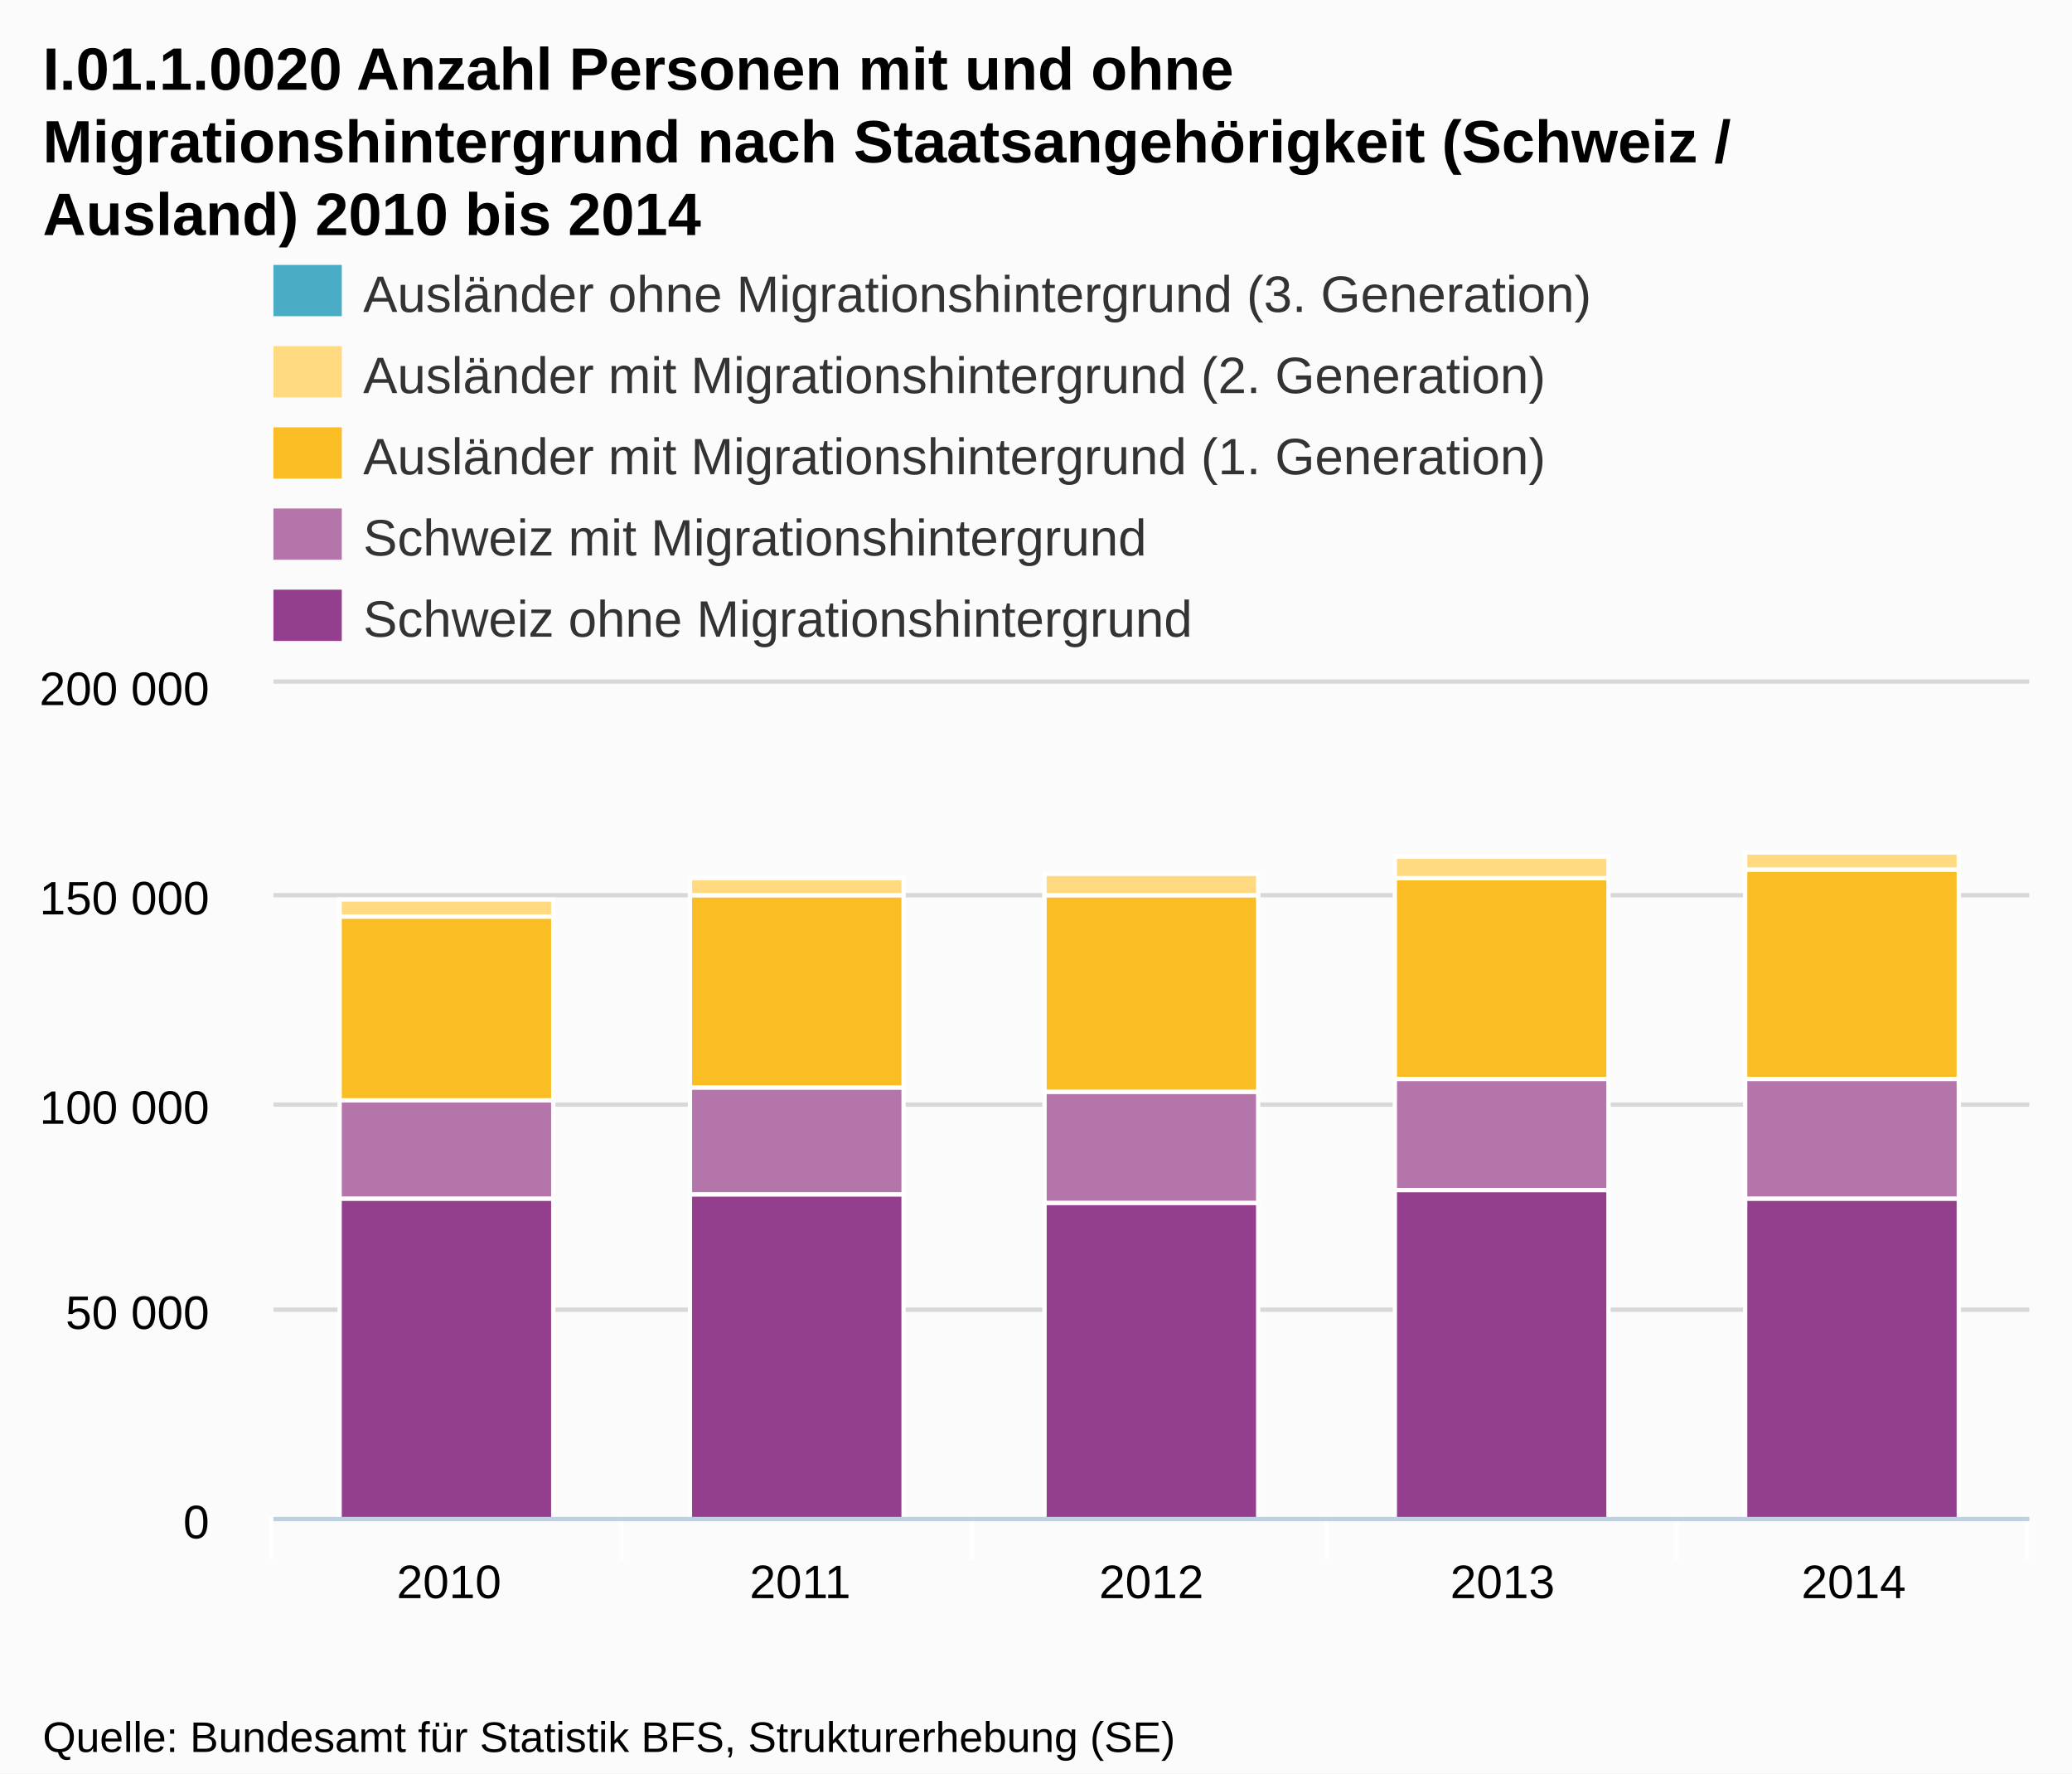
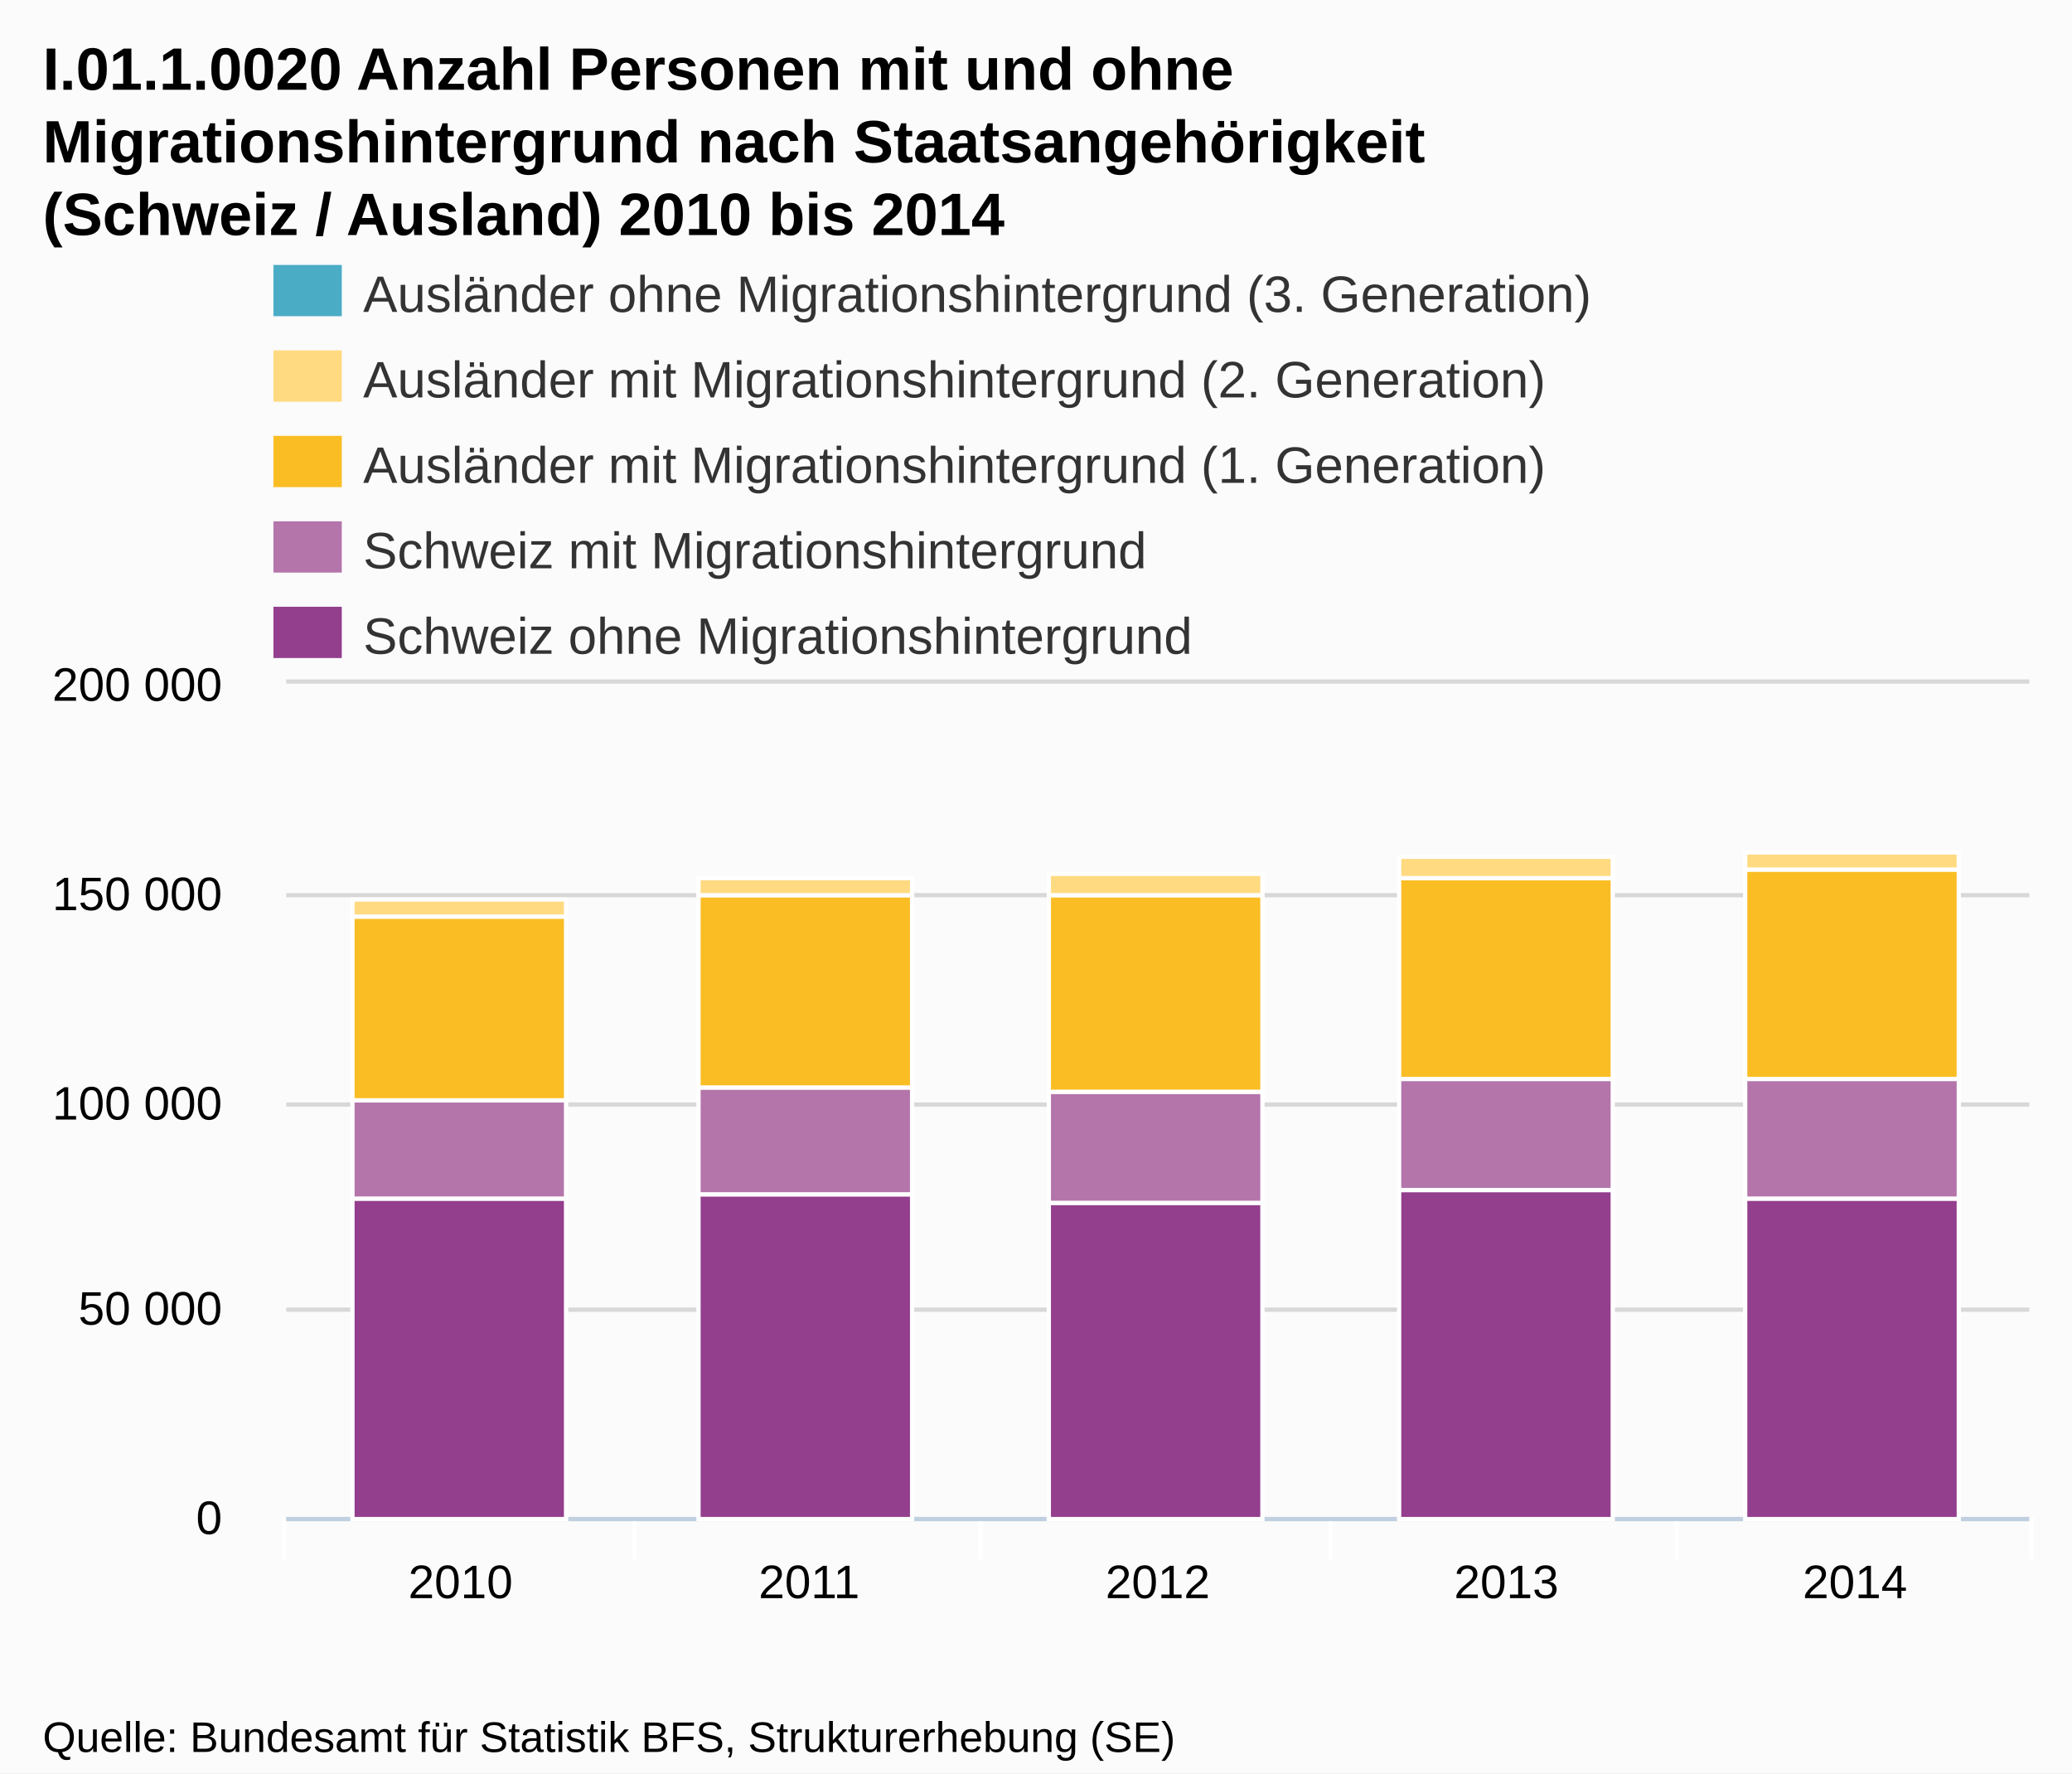
- <svg xmlns="http://www.w3.org/2000/svg" version="1.1" style="font-family:arial;font-size:12px;" viewBox="0 0 485 415">
+ <svg xmlns="http://www.w3.org/2000/svg" version="1.1" style="font-family:Arial;font-size:12px;" viewBox="0 0 485 415">
  <defs>
-     <clipPath id="highcharts-3">
-       <rect x="0" y="0" width="411" height="195" />
-     </clipPath>
+     <clippath id="highcharts-1">
+       <rect x="0" y="0" width="408" height="195" />
+     </clippath>
  </defs>
  <rect x="0" y="0" width="485" height="415" fill="#fbfbfb" class=" highcharts-background" />
  <g class="highcharts-grid" />
  <g class="highcharts-grid">
-     <path fill="none" d="M 64 355.5 L 475 355.5" stroke="#D8D8D8" stroke-width="1" opacity="1" />
-     <path fill="none" d="M 64 306.5 L 475 306.5" stroke="#D8D8D8" stroke-width="1" opacity="1" />
-     <path fill="none" d="M 64 258.5 L 475 258.5" stroke="#D8D8D8" stroke-width="1" opacity="1" />
-     <path fill="none" d="M 64 209.5 L 475 209.5" stroke="#D8D8D8" stroke-width="1" opacity="1" />
-     <path fill="none" d="M 64 159.5 L 475 159.5" stroke="#D8D8D8" stroke-width="1" opacity="1" />
+     <path fill="none" d="M 67 355.5 L 475 355.5" stroke="#D8D8D8" stroke-width="1" opacity="1" />
+     <path fill="none" d="M 67 306.5 L 475 306.5" stroke="#D8D8D8" stroke-width="1" opacity="1" />
+     <path fill="none" d="M 67 258.5 L 475 258.5" stroke="#D8D8D8" stroke-width="1" opacity="1" />
+     <path fill="none" d="M 67 209.5 L 475 209.5" stroke="#D8D8D8" stroke-width="1" opacity="1" />
+     <path fill="none" d="M 67 159.5 L 475 159.5" stroke="#D8D8D8" stroke-width="1" opacity="1" />
  </g>
  <g class="highcharts-axis">
-     <path fill="none" d="M 145.5 355 L 145.5 365" stroke="#FFFFFF" stroke-width="1" opacity="1" />
-     <path fill="none" d="M 227.5 355 L 227.5 365" stroke="#FFFFFF" stroke-width="1" opacity="1" />
-     <path fill="none" d="M 310.5 355 L 310.5 365" stroke="#FFFFFF" stroke-width="1" opacity="1" />
+     <path fill="none" d="M 148.5 355 L 148.5 365" stroke="#FFFFFF" stroke-width="1" opacity="1" />
+     <path fill="none" d="M 229.5 355 L 229.5 365" stroke="#FFFFFF" stroke-width="1" opacity="1" />
+     <path fill="none" d="M 311.5 355 L 311.5 365" stroke="#FFFFFF" stroke-width="1" opacity="1" />
    <path fill="none" d="M 392.5 355 L 392.5 365" stroke="#FFFFFF" stroke-width="1" opacity="1" />
-     <path fill="none" d="M 474.5 355 L 474.5 365" stroke="#FFFFFF" stroke-width="1" opacity="1" />
-     <path fill="none" d="M 63.5 355 L 63.5 365" stroke="#FFFFFF" stroke-width="1" opacity="1" />
-     <path fill="none" d="M 64 355.5 L 475 355.5" stroke="#C0D0E0" stroke-width="1" />
+     <path fill="none" d="M 475.5 355 L 475.5 365" stroke="#FFFFFF" stroke-width="1" opacity="1" />
+     <path fill="none" d="M 66.5 355 L 66.5 365" stroke="#FFFFFF" stroke-width="1" opacity="1" />
+     <path fill="none" d="M 67 355.5 L 475 355.5" stroke="#C0D0E0" stroke-width="1" />
  </g>
  <g class="highcharts-axis" />
  <g class="highcharts-series-group">
-     <g class="highcharts-series highcharts-series-0" transform="translate(64,160) scale(1 1)" clip-path="url(#highcharts-3)">
+     <g class="highcharts-series highcharts-series-0 highcharts-tracker" transform="translate(67,160) scale(1 1)" style="" clip-path="url(#highcharts-1)">
      <rect x="15.5" y="120.5" width="50" height="75" stroke="#FFFFFF" stroke-width="1" fill="#933F8D" rx="0" ry="0" />
-       <rect x="97.5" y="119.5" width="50" height="76" stroke="#FFFFFF" stroke-width="1" fill="#933F8D" rx="0" ry="0" />
-       <rect x="180.5" y="121.5" width="50" height="74" stroke="#FFFFFF" stroke-width="1" fill="#933F8D" rx="0" ry="0" />
-       <rect x="262.5" y="118.5" width="50" height="77" stroke="#FFFFFF" stroke-width="1" fill="#933F8D" rx="0" ry="0" />
-       <rect x="344.5" y="120.5" width="50" height="75" stroke="#FFFFFF" stroke-width="1" fill="#933F8D" rx="0" ry="0" />
+       <rect x="96.5" y="119.5" width="50" height="76" stroke="#FFFFFF" stroke-width="1" fill="#933F8D" rx="0" ry="0" />
+       <rect x="178.5" y="121.5" width="50" height="74" stroke="#FFFFFF" stroke-width="1" fill="#933F8D" rx="0" ry="0" />
+       <rect x="260.5" y="118.5" width="50" height="77" stroke="#FFFFFF" stroke-width="1" fill="#933F8D" rx="0" ry="0" />
+       <rect x="341.5" y="120.5" width="50" height="75" stroke="#FFFFFF" stroke-width="1" fill="#933F8D" rx="0" ry="0" />
    </g>
-     <g class="highcharts-markers highcharts-series-0" transform="translate(64,160) scale(1 1)" clip-path="none" />
-     <g class="highcharts-series highcharts-series-1" transform="translate(64,160) scale(1 1)" clip-path="url(#highcharts-3)">
+     <g class="highcharts-markers highcharts-series-0" transform="translate(67,160) scale(1 1)" clip-path="none" />
+     <g class="highcharts-series highcharts-series-1 highcharts-tracker" transform="translate(67,160) scale(1 1)" style="" clip-path="url(#highcharts-1)">
      <rect x="15.5" y="97.5" width="50" height="23" stroke="#FFFFFF" stroke-width="1" fill="#B475AB" rx="0" ry="0" />
-       <rect x="97.5" y="94.5" width="50" height="25" stroke="#FFFFFF" stroke-width="1" fill="#B475AB" rx="0" ry="0" />
-       <rect x="180.5" y="95.5" width="50" height="26" stroke="#FFFFFF" stroke-width="1" fill="#B475AB" rx="0" ry="0" />
-       <rect x="262.5" y="92.5" width="50" height="26" stroke="#FFFFFF" stroke-width="1" fill="#B475AB" rx="0" ry="0" />
-       <rect x="344.5" y="92.5" width="50" height="28" stroke="#FFFFFF" stroke-width="1" fill="#B475AB" rx="0" ry="0" />
+       <rect x="96.5" y="94.5" width="50" height="25" stroke="#FFFFFF" stroke-width="1" fill="#B475AB" rx="0" ry="0" />
+       <rect x="178.5" y="95.5" width="50" height="26" stroke="#FFFFFF" stroke-width="1" fill="#B475AB" rx="0" ry="0" />
+       <rect x="260.5" y="92.5" width="50" height="26" stroke="#FFFFFF" stroke-width="1" fill="#B475AB" rx="0" ry="0" />
+       <rect x="341.5" y="92.5" width="50" height="28" stroke="#FFFFFF" stroke-width="1" fill="#B475AB" rx="0" ry="0" />
    </g>
-     <g class="highcharts-markers highcharts-series-1" transform="translate(64,160) scale(1 1)" clip-path="none" />
-     <g class="highcharts-series highcharts-series-2" transform="translate(64,160) scale(1 1)" clip-path="url(#highcharts-3)">
+     <g class="highcharts-markers highcharts-series-1" transform="translate(67,160) scale(1 1)" clip-path="none" />
+     <g class="highcharts-series highcharts-series-2 highcharts-tracker" transform="translate(67,160) scale(1 1)" style="" clip-path="url(#highcharts-1)">
      <rect x="15.5" y="54.5" width="50" height="43" stroke="#FFFFFF" stroke-width="1" fill="#FABD24" rx="0" ry="0" />
-       <rect x="97.5" y="49.5" width="50" height="45" stroke="#FFFFFF" stroke-width="1" fill="#FABD24" rx="0" ry="0" />
-       <rect x="180.5" y="49.5" width="50" height="46" stroke="#FFFFFF" stroke-width="1" fill="#FABD24" rx="0" ry="0" />
-       <rect x="262.5" y="45.5" width="50" height="47" stroke="#FFFFFF" stroke-width="1" fill="#FABD24" rx="0" ry="0" />
-       <rect x="344.5" y="43.5" width="50" height="49" stroke="#FFFFFF" stroke-width="1" fill="#FABD24" rx="0" ry="0" />
+       <rect x="96.5" y="49.5" width="50" height="45" stroke="#FFFFFF" stroke-width="1" fill="#FABD24" rx="0" ry="0" />
+       <rect x="178.5" y="49.5" width="50" height="46" stroke="#FFFFFF" stroke-width="1" fill="#FABD24" rx="0" ry="0" />
+       <rect x="260.5" y="45.5" width="50" height="47" stroke="#FFFFFF" stroke-width="1" fill="#FABD24" rx="0" ry="0" />
+       <rect x="341.5" y="43.5" width="50" height="49" stroke="#FFFFFF" stroke-width="1" fill="#FABD24" rx="0" ry="0" />
    </g>
-     <g class="highcharts-markers highcharts-series-2" transform="translate(64,160) scale(1 1)" clip-path="none" />
-     <g class="highcharts-series highcharts-series-3" transform="translate(64,160) scale(1 1)" clip-path="url(#highcharts-3)">
+     <g class="highcharts-markers highcharts-series-2" transform="translate(67,160) scale(1 1)" clip-path="none" />
+     <g class="highcharts-series highcharts-series-3 highcharts-tracker" transform="translate(67,160) scale(1 1)" style="" clip-path="url(#highcharts-1)">
      <rect x="15.5" y="50.5" width="50" height="4" stroke="#FFFFFF" stroke-width="1" fill="#FFDA80" rx="0" ry="0" />
-       <rect x="97.5" y="45.5" width="50" height="4" stroke="#FFFFFF" stroke-width="1" fill="#FFDA80" rx="0" ry="0" />
-       <rect x="180.5" y="44.5" width="50" height="5" stroke="#FFFFFF" stroke-width="1" fill="#FFDA80" rx="0" ry="0" />
-       <rect x="262.5" y="40.5" width="50" height="5" stroke="#FFFFFF" stroke-width="1" fill="#FFDA80" rx="0" ry="0" />
-       <rect x="344.5" y="39.5" width="50" height="4" stroke="#FFFFFF" stroke-width="1" fill="#FFDA80" rx="0" ry="0" />
+       <rect x="96.5" y="45.5" width="50" height="4" stroke="#FFFFFF" stroke-width="1" fill="#FFDA80" rx="0" ry="0" />
+       <rect x="178.5" y="44.5" width="50" height="5" stroke="#FFFFFF" stroke-width="1" fill="#FFDA80" rx="0" ry="0" />
+       <rect x="260.5" y="40.5" width="50" height="5" stroke="#FFFFFF" stroke-width="1" fill="#FFDA80" rx="0" ry="0" />
+       <rect x="341.5" y="39.5" width="50" height="4" stroke="#FFFFFF" stroke-width="1" fill="#FFDA80" rx="0" ry="0" />
    </g>
-     <g class="highcharts-markers highcharts-series-3" transform="translate(64,160) scale(1 1)" clip-path="none" />
-     <g class="highcharts-series highcharts-series-4" transform="translate(64,160) scale(1 1)" clip-path="url(#highcharts-3)">
+     <g class="highcharts-markers highcharts-series-3" transform="translate(67,160) scale(1 1)" clip-path="none" />
+     <g class="highcharts-series highcharts-series-4 highcharts-tracker" transform="translate(67,160) scale(1 1)" style="" clip-path="url(#highcharts-1)">
      <rect x="15.5" y="50.5" width="50" height="0" stroke="#FFFFFF" stroke-width="1" fill="#4BACC6" rx="0" ry="0" />
-       <rect x="97.5" y="45.5" width="50" height="0" stroke="#FFFFFF" stroke-width="1" fill="#4BACC6" rx="0" ry="0" />
-       <rect x="180.5" y="44.5" width="50" height="0" stroke="#FFFFFF" stroke-width="1" fill="#4BACC6" rx="0" ry="0" />
-       <rect x="262.5" y="40.5" width="50" height="0" stroke="#FFFFFF" stroke-width="1" fill="#4BACC6" rx="0" ry="0" />
-       <rect x="344.5" y="39.5" width="50" height="0" stroke="#FFFFFF" stroke-width="1" fill="#4BACC6" rx="0" ry="0" />
+       <rect x="96.5" y="45.5" width="50" height="0" stroke="#FFFFFF" stroke-width="1" fill="#4BACC6" rx="0" ry="0" />
+       <rect x="178.5" y="44.5" width="50" height="0" stroke="#FFFFFF" stroke-width="1" fill="#4BACC6" rx="0" ry="0" />
+       <rect x="260.5" y="40.5" width="50" height="0" stroke="#FFFFFF" stroke-width="1" fill="#4BACC6" rx="0" ry="0" />
+       <rect x="341.5" y="39.5" width="50" height="0" stroke="#FFFFFF" stroke-width="1" fill="#4BACC6" rx="0" ry="0" />
    </g>
-     <g class="highcharts-markers highcharts-series-4" transform="translate(64,160) scale(1 1)" clip-path="none" />
+     <g class="highcharts-markers highcharts-series-4" transform="translate(67,160) scale(1 1)" clip-path="none" />
  </g>
  <text x="10" text-anchor="start" class="highcharts-title" style="color:#000000;font-size:14px;font-weight:bold;fill:#000000;width:421px;" y="21">
    <tspan>I.01.1.0020 Anzahl Personen mit und ohne</tspan>
-     <tspan dy="17" x="10">Migrationshintergrund nach Staatsangehörigkeit (Schweiz /</tspan>
-     <tspan dy="17" x="10">Ausland) 2010 bis 2014</tspan>
+     <tspan dy="17" x="10">Migrationshintergrund nach Staatsangehörigkeit</tspan>
+     <tspan dy="17" x="10">(Schweiz / Ausland) 2010 bis 2014</tspan>
  </text>
  <g class="highcharts-legend" transform="translate(56,55)">
    <g>
      <g>
        <g class="highcharts-legend-item" transform="translate(8,3)">
          <text x="21" style="color:#333333;font-size:12px;font-weight:normal;cursor:pointer;fill:#333333;" text-anchor="start" y="15">
            <tspan>Ausländer ohne Migrationshintergrund (3. Generation)</tspan>
          </text>
          <rect x="0" y="4" width="16" height="12" fill="#4BACC6" />
        </g>
-         <g class="highcharts-legend-item" transform="translate(8,22)">
+         <g class="highcharts-legend-item" transform="translate(8,23)">
          <text x="21" y="15" style="color:#333333;font-size:12px;font-weight:normal;cursor:pointer;fill:#333333;" text-anchor="start">
            <tspan>Ausländer mit Migrationshintergrund (2. Generation)</tspan>
          </text>
          <rect x="0" y="4" width="16" height="12" fill="#FFDA80" />
        </g>
-         <g class="highcharts-legend-item" transform="translate(8,41)">
+         <g class="highcharts-legend-item" transform="translate(8,43)">
          <text x="21" y="15" style="color:#333333;font-size:12px;font-weight:normal;cursor:pointer;fill:#333333;" text-anchor="start">
            <tspan>Ausländer mit Migrationshintergrund (1. Generation)</tspan>
          </text>
          <rect x="0" y="4" width="16" height="12" fill="#FABD24" />
        </g>
-         <g class="highcharts-legend-item" transform="translate(8,60)">
+         <g class="highcharts-legend-item" transform="translate(8,63)">
          <text x="21" y="15" style="color:#333333;font-size:12px;font-weight:normal;cursor:pointer;fill:#333333;" text-anchor="start">
            <tspan>Schweiz mit Migrationshintergrund</tspan>
          </text>
          <rect x="0" y="4" width="16" height="12" fill="#B475AB" />
        </g>
-         <g class="highcharts-legend-item" transform="translate(8,79)">
+         <g class="highcharts-legend-item" transform="translate(8,83)">
          <text x="21" y="15" style="color:#333333;font-size:12px;font-weight:normal;cursor:pointer;fill:#333333;" text-anchor="start">
            <tspan>Schweiz ohne Migrationshintergrund</tspan>
          </text>
          <rect x="0" y="4" width="16" height="12" fill="#933F8D" />
        </g>
      </g>
    </g>
  </g>
  <g class="highcharts-axis-labels highcharts-xaxis-labels">
-     <text x="105.1" style="color:#000000;cursor:default;font-size:11px;fill:#000000;width:72px;text-overflow:clip;" text-anchor="middle" transform="translate(0,0)" y="374" opacity="1">
+     <text x="107.8" style="color:#000000;cursor:default;font-size:11px;fill:#000000;width:72px;text-overflow:clip;" text-anchor="middle" transform="translate(0,0)" y="374" opacity="1">
      <tspan>2010</tspan>
    </text>
-     <text x="187.3" style="color:#000000;cursor:default;font-size:11px;fill:#000000;width:72px;text-overflow:clip;" text-anchor="middle" transform="translate(0,0)" y="374" opacity="1">
+     <text x="189.4" style="color:#000000;cursor:default;font-size:11px;fill:#000000;width:72px;text-overflow:clip;" text-anchor="middle" transform="translate(0,0)" y="374" opacity="1">
      <tspan>2011</tspan>
    </text>
-     <text x="269.5" style="color:#000000;cursor:default;font-size:11px;fill:#000000;width:72px;text-overflow:clip;" text-anchor="middle" transform="translate(0,0)" y="374" opacity="1">
+     <text x="271" style="color:#000000;cursor:default;font-size:11px;fill:#000000;width:72px;text-overflow:clip;" text-anchor="middle" transform="translate(0,0)" y="374" opacity="1">
      <tspan>2012</tspan>
    </text>
-     <text x="351.7" style="color:#000000;cursor:default;font-size:11px;fill:#000000;width:72px;text-overflow:clip;" text-anchor="middle" transform="translate(0,0)" y="374" opacity="1">
+     <text x="352.6" style="color:#000000;cursor:default;font-size:11px;fill:#000000;width:72px;text-overflow:clip;" text-anchor="middle" transform="translate(0,0)" y="374" opacity="1">
      <tspan>2013</tspan>
    </text>
-     <text x="433.9" style="color:#000000;cursor:default;font-size:11px;fill:#000000;width:72px;text-overflow:clip;" text-anchor="middle" transform="translate(0,0)" y="374" opacity="1">
+     <text x="434.2" style="color:#000000;cursor:default;font-size:11px;fill:#000000;width:72px;text-overflow:clip;" text-anchor="middle" transform="translate(0,0)" y="374" opacity="1">
      <tspan>2014</tspan>
    </text>
  </g>
  <g class="highcharts-axis-labels highcharts-yaxis-labels">
-     <text x="49" style="color:#000000;cursor:default;font-size:11px;fill:#000000;width:150px;text-overflow:clip;" text-anchor="end" transform="translate(0,0)" y="360" opacity="1">
+     <text x="52" style="color:#000000;cursor:default;font-size:11px;fill:#000000;width:150px;text-overflow:clip;" text-anchor="end" transform="translate(0,0)" y="359" opacity="1">
      <tspan>0</tspan>
    </text>
-     <text x="49" style="color:#000000;cursor:default;font-size:11px;fill:#000000;width:150px;text-overflow:clip;" text-anchor="end" transform="translate(0,0)" y="311" opacity="1">
+     <text x="52" style="color:#000000;cursor:default;font-size:11px;fill:#000000;width:150px;text-overflow:clip;" text-anchor="end" transform="translate(0,0)" y="310" opacity="1">
      <tspan>50 000</tspan>
    </text>
-     <text x="49" style="color:#000000;cursor:default;font-size:11px;fill:#000000;width:150px;text-overflow:clip;" text-anchor="end" transform="translate(0,0)" y="263" opacity="1">
+     <text x="52" style="color:#000000;cursor:default;font-size:11px;fill:#000000;width:150px;text-overflow:clip;" text-anchor="end" transform="translate(0,0)" y="262" opacity="1">
      <tspan>100 000</tspan>
    </text>
-     <text x="49" style="color:#000000;cursor:default;font-size:11px;fill:#000000;width:150px;text-overflow:clip;" text-anchor="end" transform="translate(0,0)" y="214" opacity="1">
+     <text x="52" style="color:#000000;cursor:default;font-size:11px;fill:#000000;width:150px;text-overflow:clip;" text-anchor="end" transform="translate(0,0)" y="213" opacity="1">
      <tspan>150 000</tspan>
    </text>
-     <text x="49" style="color:#000000;cursor:default;font-size:11px;fill:#000000;width:150px;text-overflow:clip;" text-anchor="end" transform="translate(0,0)" y="165" opacity="1">
+     <text x="52" style="color:#000000;cursor:default;font-size:11px;fill:#000000;width:150px;text-overflow:clip;" text-anchor="end" transform="translate(0,0)" y="164" opacity="1">
      <tspan>200 000</tspan>
    </text>
  </g>
  <g class="highcharts-tooltip" style="cursor:default;padding:0;pointer-events:none;white-space:nowrap;" transform="translate(0,-9000000000)">
-     <path fill="none" d="M 3.5 0.5 L 13.5 0.5 C 16.5 0.5 16.5 0.5 16.5 3.5 L 16.5 13.5 C 16.5 16.5 16.5 16.5 13.5 16.5 L 3.5 16.5 C 0.5 16.5 0.5 16.5 0.5 13.5 L 0.5 3.5 C 0.5 0.5 0.5 0.5 3.5 0.5" stroke="black" stroke-opacity="0.05" stroke-width="5" transform="translate(1, 1)" />
-     <path fill="none" d="M 3.5 0.5 L 13.5 0.5 C 16.5 0.5 16.5 0.5 16.5 3.5 L 16.5 13.5 C 16.5 16.5 16.5 16.5 13.5 16.5 L 3.5 16.5 C 0.5 16.5 0.5 16.5 0.5 13.5 L 0.5 3.5 C 0.5 0.5 0.5 0.5 3.5 0.5" stroke="black" stroke-opacity="0.1" stroke-width="3" transform="translate(1, 1)" />
-     <path fill="none" d="M 3.5 0.5 L 13.5 0.5 C 16.5 0.5 16.5 0.5 16.5 3.5 L 16.5 13.5 C 16.5 16.5 16.5 16.5 13.5 16.5 L 3.5 16.5 C 0.5 16.5 0.5 16.5 0.5 13.5 L 0.5 3.5 C 0.5 0.5 0.5 0.5 3.5 0.5" stroke="black" stroke-opacity="0.15" stroke-width="1" transform="translate(1, 1)" />
-     <path fill="rgb(249, 249, 249)" fill-opacity=" .85" d="M 3.5 0.5 L 13.5 0.5 C 16.5 0.5 16.5 0.5 16.5 3.5 L 16.5 13.5 C 16.5 16.5 16.5 16.5 13.5 16.5 L 3.5 16.5 C 0.5 16.5 0.5 16.5 0.5 13.5 L 0.5 3.5 C 0.5 0.5 0.5 0.5 3.5 0.5" />
+     <path fill="none" d="M 3.5 0.5 L 13.5 0.5 C 16.5 0.5 16.5 0.5 16.5 3.5 L 16.5 28.5 C 16.5 31.5 16.5 31.5 13.5 31.5 L 3.5 31.5 C 0.5 31.5 0.5 31.5 0.5 28.5 L 0.5 3.5 C 0.5 0.5 0.5 0.5 3.5 0.5" isshadow="true" stroke="black" stroke-opacity="0.05" stroke-width="5" transform="translate(1, 1)" />
+     <path fill="none" d="M 3.5 0.5 L 13.5 0.5 C 16.5 0.5 16.5 0.5 16.5 3.5 L 16.5 28.5 C 16.5 31.5 16.5 31.5 13.5 31.5 L 3.5 31.5 C 0.5 31.5 0.5 31.5 0.5 28.5 L 0.5 3.5 C 0.5 0.5 0.5 0.5 3.5 0.5" isshadow="true" stroke="black" stroke-opacity="0.1" stroke-width="3" transform="translate(1, 1)" />
+     <path fill="none" d="M 3.5 0.5 L 13.5 0.5 C 16.5 0.5 16.5 0.5 16.5 3.5 L 16.5 28.5 C 16.5 31.5 16.5 31.5 13.5 31.5 L 3.5 31.5 C 0.5 31.5 0.5 31.5 0.5 28.5 L 0.5 3.5 C 0.5 0.5 0.5 0.5 3.5 0.5" isshadow="true" stroke="black" stroke-opacity="0.15" stroke-width="1" transform="translate(1, 1)" />
+     <path fill="rgba(249, 249, 249, .85)" d="M 3.5 0.5 L 13.5 0.5 C 16.5 0.5 16.5 0.5 16.5 3.5 L 16.5 28.5 C 16.5 31.5 16.5 31.5 13.5 31.5 L 3.5 31.5 C 0.5 31.5 0.5 31.5 0.5 28.5 L 0.5 3.5 C 0.5 0.5 0.5 0.5 3.5 0.5" />
    <text x="8" style="font-size:12px;color:#333333;fill:#333333;" y="20" />
  </g>
  <text x="10" text-anchor="start" style="cursor:default;color:#000000;font-size:10px;fill:#000000;" y="410">
    <tspan>Quelle: Bundesamt für Statistik BFS, Strukturerhebung (SE)</tspan>
  </text>
</svg>
